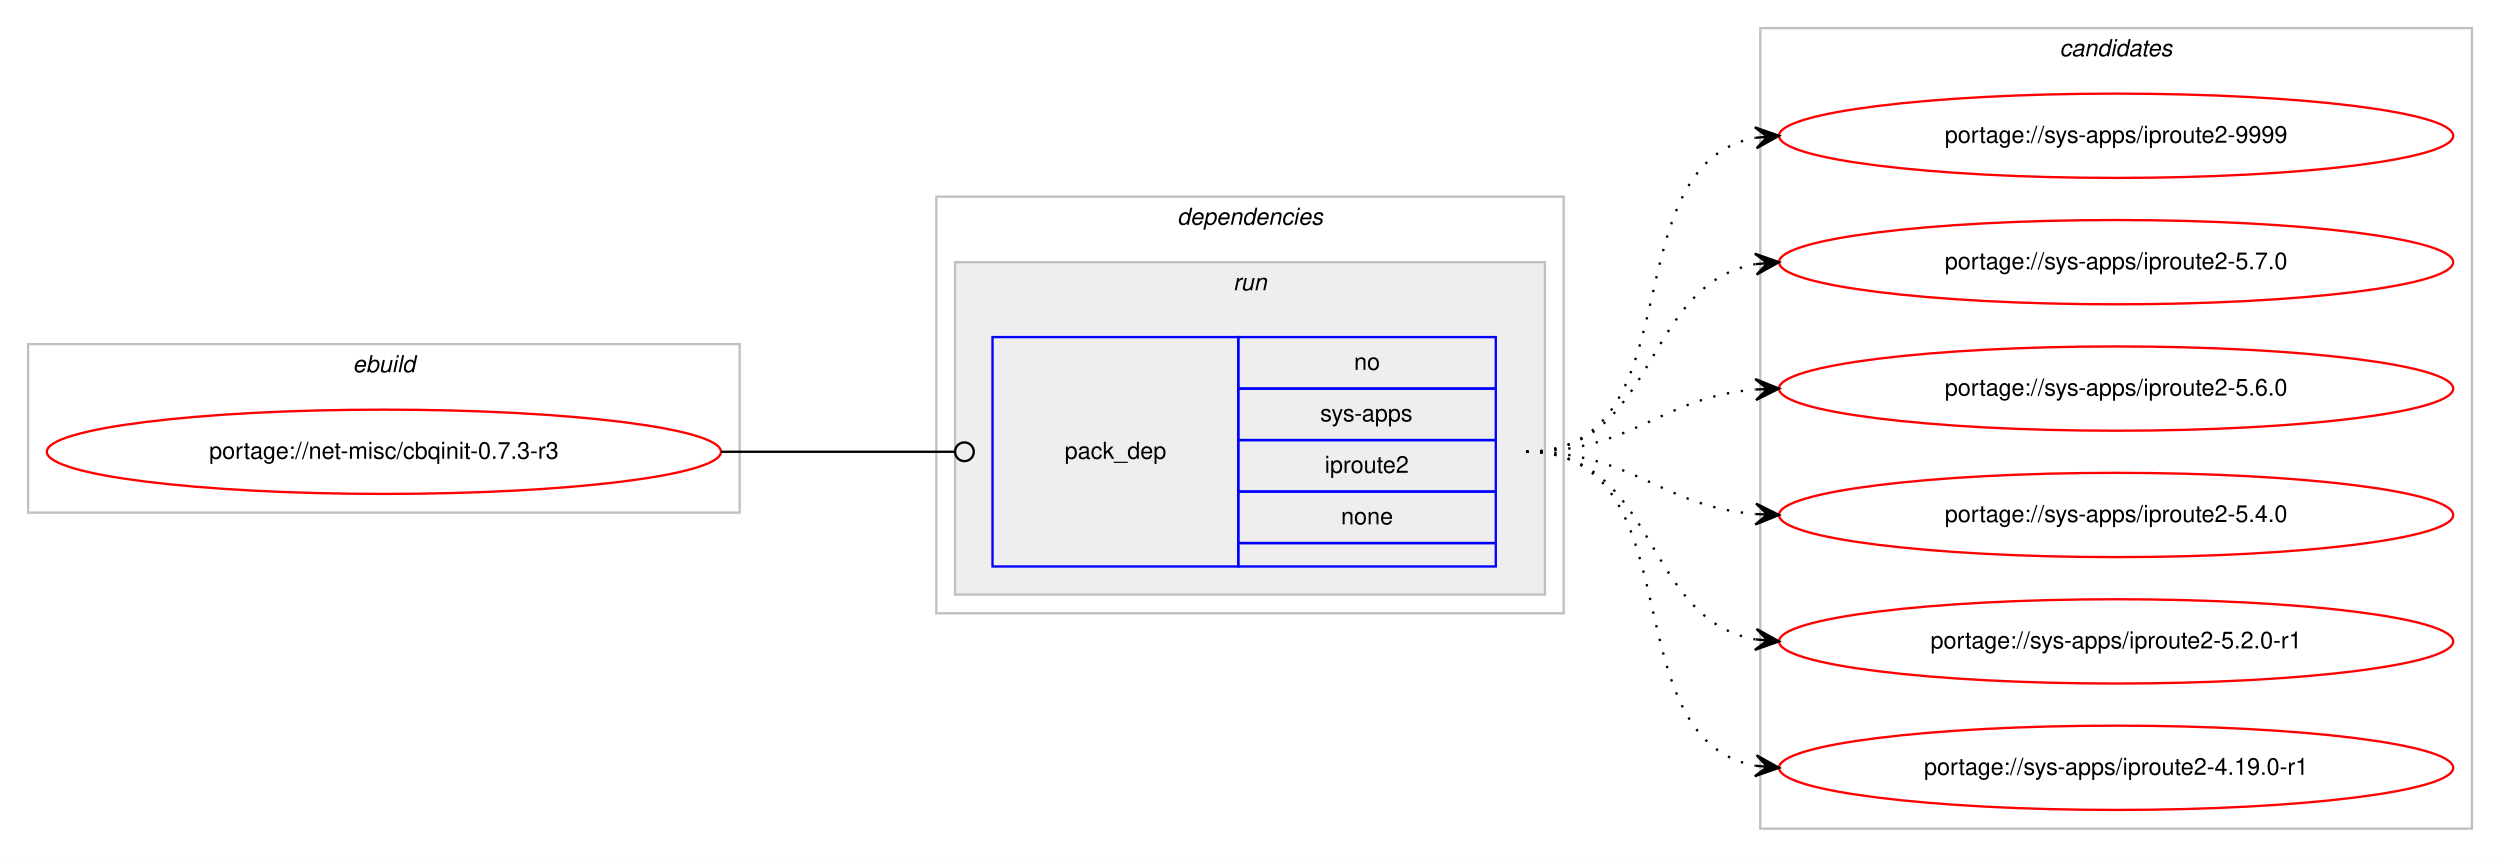
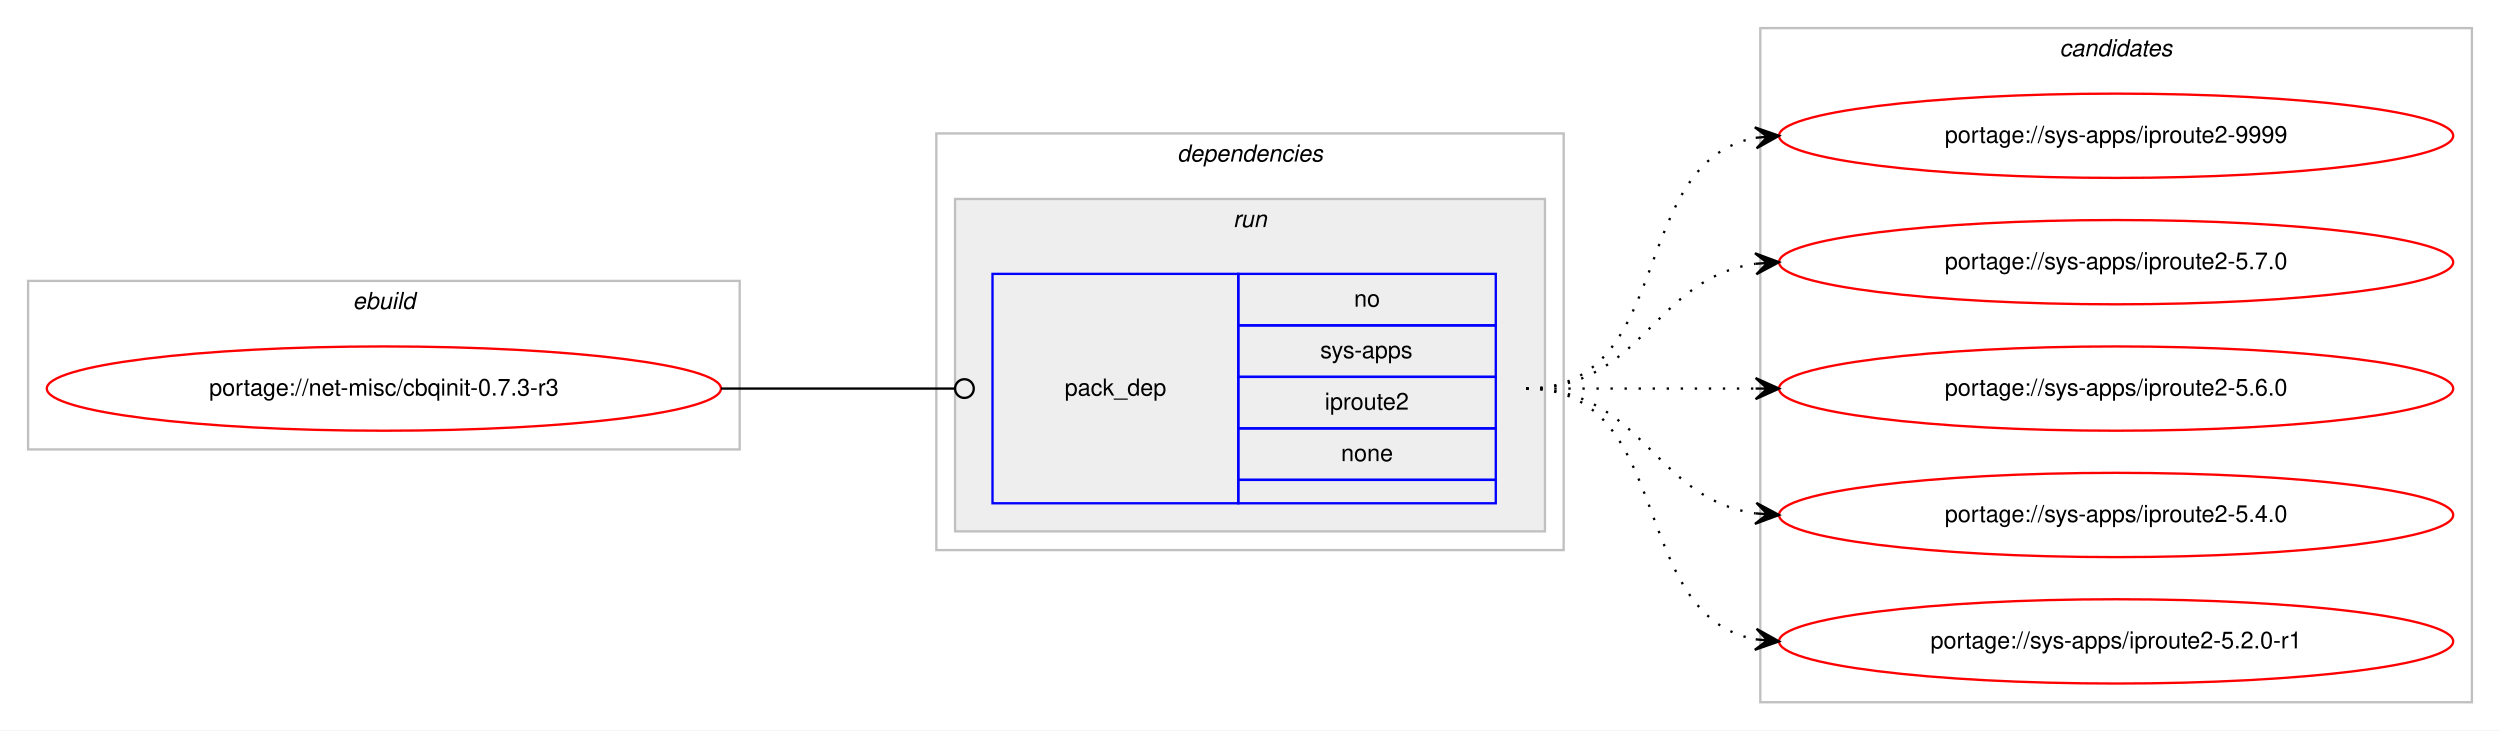
- <svg xmlns="http://www.w3.org/2000/svg" xmlns:xlink="http://www.w3.org/1999/xlink" width="1068pt" height="366pt" viewBox="0.00 0.00 1068.00 366.00">
-   <g id="graph0" class="graph" transform="scale(1 1) rotate(0) translate(4 362)">
-     <polygon fill="#ffffff" stroke="transparent" points="-4,4 -4,-362 1064,-362 1064,4 -4,4" />
+ <svg xmlns="http://www.w3.org/2000/svg" xmlns:xlink="http://www.w3.org/1999/xlink" width="1068pt" height="312pt" viewBox="0.00 0.00 1068.00 312.00">
+   <g id="graph0" class="graph" transform="scale(1 1) rotate(0) translate(4 308)">
+     <polygon fill="#ffffff" stroke="transparent" points="-4,4 -4,-308 1064,-308 1064,4 -4,4" />
    <g id="clust1" class="cluster">
-       <polygon fill="none" stroke="#c0c0c0" points="8,-143 8,-215 312,-215 312,-143 8,-143" />
-       <text text-anchor="start" x="146.663" y="-203" font-family="Helvetica,sans-Serif" font-style="italic" font-size="10.00" fill="#000000">ebuild</text>
+       <polygon fill="none" stroke="#c0c0c0" points="8,-116 8,-188 312,-188 312,-116 8,-116" />
+       <text text-anchor="start" x="146.663" y="-176" font-family="Helvetica,sans-Serif" font-style="italic" font-size="10.00" fill="#000000">ebuild</text>
    </g>
    <g id="clust2" class="cluster">
-       <polygon fill="none" stroke="#c0c0c0" points="396,-100 396,-278 664,-278 664,-100 396,-100" />
-       <text text-anchor="start" x="498.875" y="-266" font-family="Helvetica,sans-Serif" font-style="italic" font-size="10.00" fill="#000000">dependencies</text>
+       <polygon fill="none" stroke="#c0c0c0" points="396,-73 396,-251 664,-251 664,-73 396,-73" />
+       <text text-anchor="start" x="498.875" y="-239" font-family="Helvetica,sans-Serif" font-style="italic" font-size="10.00" fill="#000000">dependencies</text>
    </g>
    <g id="clust5" class="cluster">
-       <polygon fill="#eeeeee" stroke="#c0c0c0" points="404,-108 404,-250 656,-250 656,-108 404,-108" />
-       <text text-anchor="start" x="522.777" y="-238" font-family="Helvetica,sans-Serif" font-style="italic" font-size="10.00" fill="#000000">run</text>
+       <polygon fill="#eeeeee" stroke="#c0c0c0" points="404,-81 404,-223 656,-223 656,-81 404,-81" />
+       <text text-anchor="start" x="522.777" y="-211" font-family="Helvetica,sans-Serif" font-style="italic" font-size="10.00" fill="#000000">run</text>
    </g>
    <g id="clust7" class="cluster">
-       <polygon fill="none" stroke="#c0c0c0" points="748,-8 748,-350 1052,-350 1052,-8 748,-8" />
-       <text text-anchor="start" x="875.824" y="-338" font-family="Helvetica,sans-Serif" font-style="italic" font-size="10.00" fill="#000000">candidates</text>
+       <polygon fill="none" stroke="#c0c0c0" points="748,-8 748,-296 1052,-296 1052,-8 748,-8" />
+       <text text-anchor="start" x="875.824" y="-284" font-family="Helvetica,sans-Serif" font-style="italic" font-size="10.00" fill="#000000">candidates</text>
    </g>
    <g id="node1" class="node">
      <g id="a_node1">
        <a xlink:href="../net-misc/cbqinit-0.7.3-r3.svg" xlink:title="portage://net-misc/cbqinit-0.7.3-r3">
-           <ellipse fill="none" stroke="#ff0000" cx="160" cy="-169" rx="144" ry="18" />
-           <text text-anchor="middle" x="160" y="-166" font-family="Helvetica,sans-Serif" font-size="10.00" fill="#000000">portage://net-misc/cbqinit-0.7.3-r3</text>
+           <ellipse fill="none" stroke="#ff0000" cx="160" cy="-142" rx="144" ry="18" />
+           <text text-anchor="middle" x="160" y="-139" font-family="Helvetica,sans-Serif" font-size="10.00" fill="#000000">portage://net-misc/cbqinit-0.7.3-r3</text>
        </a>
      </g>
    </g>
    <g id="node2" class="node">
-       <polygon fill="none" stroke="#0000ff" points="420,-120 420,-218 525,-218 525,-120 420,-120" />
-       <text text-anchor="start" x="450.823" y="-166" font-family="Helvetica,sans-Serif" font-size="10.00" fill="#000000">pack_dep</text>
-       <polygon fill="none" stroke="#0000ff" points="525,-196 525,-218 635,-218 635,-196 525,-196" />
-       <text text-anchor="start" x="574.441" y="-204" font-family="Helvetica,sans-Serif" font-size="10.00" fill="#000000">no</text>
-       <polygon fill="none" stroke="#0000ff" points="525,-174 525,-196 635,-196 635,-174 525,-174" />
-       <text text-anchor="start" x="559.997" y="-182" font-family="Helvetica,sans-Serif" font-size="10.00" fill="#000000">sys-apps</text>
-       <polygon fill="none" stroke="#0000ff" points="525,-152 525,-174 635,-174 635,-152 525,-152" />
-       <text text-anchor="start" x="561.939" y="-160" font-family="Helvetica,sans-Serif" font-size="10.00" fill="#000000">iproute2</text>
-       <polygon fill="none" stroke="#0000ff" points="525,-130 525,-152 635,-152 635,-130 525,-130" />
-       <text text-anchor="start" x="568.882" y="-138" font-family="Helvetica,sans-Serif" font-size="10.00" fill="#000000">none</text>
-       <polygon fill="none" stroke="#0000ff" points="525,-120 525,-130 635,-130 635,-120 525,-120" />
+       <polygon fill="none" stroke="#0000ff" points="420,-93 420,-191 525,-191 525,-93 420,-93" />
+       <text text-anchor="start" x="450.823" y="-139" font-family="Helvetica,sans-Serif" font-size="10.00" fill="#000000">pack_dep</text>
+       <polygon fill="none" stroke="#0000ff" points="525,-169 525,-191 635,-191 635,-169 525,-169" />
+       <text text-anchor="start" x="574.441" y="-177" font-family="Helvetica,sans-Serif" font-size="10.00" fill="#000000">no</text>
+       <polygon fill="none" stroke="#0000ff" points="525,-147 525,-169 635,-169 635,-147 525,-147" />
+       <text text-anchor="start" x="559.997" y="-155" font-family="Helvetica,sans-Serif" font-size="10.00" fill="#000000">sys-apps</text>
+       <polygon fill="none" stroke="#0000ff" points="525,-125 525,-147 635,-147 635,-125 525,-125" />
+       <text text-anchor="start" x="561.939" y="-133" font-family="Helvetica,sans-Serif" font-size="10.00" fill="#000000">iproute2</text>
+       <polygon fill="none" stroke="#0000ff" points="525,-103 525,-125 635,-125 635,-103 525,-103" />
+       <text text-anchor="start" x="568.882" y="-111" font-family="Helvetica,sans-Serif" font-size="10.00" fill="#000000">none</text>
+       <polygon fill="none" stroke="#0000ff" points="525,-93 525,-103 635,-103 635,-93 525,-93" />
    </g>
    <g id="edge1" class="edge">
-       <path fill="none" stroke="#000000" d="M304,-169C349.188,-169 362.47,-169 403.919,-169" />
-       <ellipse fill="none" stroke="#000000" cx="408" cy="-169" rx="4" ry="4" />
+       <path fill="none" stroke="#000000" d="M304,-142C349.188,-142 362.47,-142 403.919,-142" />
+       <ellipse fill="none" stroke="#000000" cx="408" cy="-142" rx="4" ry="4" />
    </g>
    <g id="node3" class="node">
      <g id="a_node3">
        <a xlink:href="../sys-apps/iproute2-9999.svg" xlink:title="portage://sys-apps/iproute2-9999">
-           <ellipse fill="none" stroke="#ff0000" cx="900" cy="-304" rx="144" ry="18" />
-           <text text-anchor="middle" x="900" y="-301" font-family="Helvetica,sans-Serif" font-size="10.00" fill="#000000">portage://sys-apps/iproute2-9999</text>
+           <ellipse fill="none" stroke="#ff0000" cx="900" cy="-250" rx="144" ry="18" />
+           <text text-anchor="middle" x="900" y="-247" font-family="Helvetica,sans-Serif" font-size="10.00" fill="#000000">portage://sys-apps/iproute2-9999</text>
        </a>
      </g>
    </g>
    <g id="edge2" class="edge">
-       <path fill="none" stroke="#000000" stroke-dasharray="1,5" d="M648,-169C721.236,-169 683.175,-291.64 745.977,-303.138" />
-       <polygon fill="#000000" stroke="#000000" points="756,-304 745.651,-307.626 751.018,-303.572 746.037,-303.143 746.037,-303.143 746.037,-303.143 751.018,-303.572 746.423,-298.659 756,-304 756,-304" />
+       <path fill="none" stroke="#000000" stroke-dasharray="1,5" d="M648,-142C712.303,-142 690.78,-238.91 746.031,-249.131" />
+       <polygon fill="#000000" stroke="#000000" points="756,-250 745.647,-253.614 751.019,-249.566 746.038,-249.131 746.038,-249.131 746.038,-249.131 751.019,-249.566 746.429,-244.648 756,-250 756,-250" />
    </g>
    <g id="node4" class="node">
      <g id="a_node4">
        <a xlink:href="../sys-apps/iproute2-5.7.0.svg" xlink:title="portage://sys-apps/iproute2-5.7.0">
-           <ellipse fill="none" stroke="#ff0000" cx="900" cy="-250" rx="144" ry="18" />
-           <text text-anchor="middle" x="900" y="-247" font-family="Helvetica,sans-Serif" font-size="10.00" fill="#000000">portage://sys-apps/iproute2-5.7.0</text>
+           <ellipse fill="none" stroke="#ff0000" cx="900" cy="-196" rx="144" ry="18" />
+           <text text-anchor="middle" x="900" y="-193" font-family="Helvetica,sans-Serif" font-size="10.00" fill="#000000">portage://sys-apps/iproute2-5.7.0</text>
        </a>
      </g>
    </g>
    <g id="edge3" class="edge">
-       <path fill="none" stroke="#000000" stroke-dasharray="1,5" d="M648,-169C704.367,-169 697.189,-240.488 745.861,-249.145" />
-       <polygon fill="#000000" stroke="#000000" points="756,-250 745.657,-253.644 751.018,-249.58 746.035,-249.16 746.035,-249.16 746.035,-249.16 751.018,-249.58 746.413,-244.676 756,-250 756,-250" />
+       <path fill="none" stroke="#000000" stroke-dasharray="1,5" d="M648,-142C698.102,-142 702.012,-189.066 745.979,-195.317" />
+       <polygon fill="#000000" stroke="#000000" points="756,-196 745.717,-199.81 751.012,-195.66 746.023,-195.32 746.023,-195.32 746.023,-195.32 751.012,-195.66 746.329,-190.831 756,-196 756,-196" />
    </g>
    <g id="node5" class="node">
      <g id="a_node5">
        <a xlink:href="../sys-apps/iproute2-5.6.0.svg" xlink:title="portage://sys-apps/iproute2-5.6.0">
-           <ellipse fill="none" stroke="#ff0000" cx="900" cy="-196" rx="144" ry="18" />
-           <text text-anchor="middle" x="900" y="-193" font-family="Helvetica,sans-Serif" font-size="10.00" fill="#000000">portage://sys-apps/iproute2-5.6.0</text>
+           <ellipse fill="none" stroke="#ff0000" cx="900" cy="-142" rx="144" ry="18" />
+           <text text-anchor="middle" x="900" y="-139" font-family="Helvetica,sans-Serif" font-size="10.00" fill="#000000">portage://sys-apps/iproute2-5.6.0</text>
        </a>
      </g>
    </g>
    <g id="edge4" class="edge">
-       <path fill="none" stroke="#000000" stroke-dasharray="1,5" d="M648,-169C693.902,-169 705.004,-192.239 745.876,-195.597" />
-       <polygon fill="#000000" stroke="#000000" points="756,-196 745.829,-200.099 751.004,-195.801 746.008,-195.602 746.008,-195.602 746.008,-195.602 751.004,-195.801 746.187,-191.106 756,-196 756,-196" />
+       <path fill="none" stroke="#000000" stroke-dasharray="1,5" d="M648,-142C692.438,-142 706.02,-142 745.878,-142" />
+       <polygon fill="#000000" stroke="#000000" points="756,-142 746,-146.5 751,-142 746,-142 746,-142 746,-142 751,-142 746,-137.5 756,-142 756,-142" />
    </g>
    <g id="node6" class="node">
      <g id="a_node6">
        <a xlink:href="../sys-apps/iproute2-5.4.0.svg" xlink:title="portage://sys-apps/iproute2-5.4.0">
-           <ellipse fill="none" stroke="#ff0000" cx="900" cy="-142" rx="144" ry="18" />
-           <text text-anchor="middle" x="900" y="-139" font-family="Helvetica,sans-Serif" font-size="10.00" fill="#000000">portage://sys-apps/iproute2-5.4.0</text>
+           <ellipse fill="none" stroke="#ff0000" cx="900" cy="-88" rx="144" ry="18" />
+           <text text-anchor="middle" x="900" y="-85" font-family="Helvetica,sans-Serif" font-size="10.00" fill="#000000">portage://sys-apps/iproute2-5.4.0</text>
        </a>
      </g>
    </g>
    <g id="edge5" class="edge">
-       <path fill="none" stroke="#000000" stroke-dasharray="1,5" d="M648,-169C693.902,-169 705.004,-145.761 745.876,-142.403" />
-       <polygon fill="#000000" stroke="#000000" points="756,-142 746.187,-146.894 751.004,-142.199 746.008,-142.398 746.008,-142.398 746.008,-142.398 751.004,-142.199 745.829,-137.901 756,-142 756,-142" />
+       <path fill="none" stroke="#000000" stroke-dasharray="1,5" d="M648,-142C698.102,-142 702.012,-94.934 745.979,-88.683" />
+       <polygon fill="#000000" stroke="#000000" points="756,-88 746.329,-93.169 751.012,-88.34 746.023,-88.68 746.023,-88.68 746.023,-88.68 751.012,-88.34 745.717,-84.19 756,-88 756,-88" />
    </g>
    <g id="node7" class="node">
      <g id="a_node7">
        <a xlink:href="../sys-apps/iproute2-5.2.0-r1.svg" xlink:title="portage://sys-apps/iproute2-5.2.0-r1">
-           <ellipse fill="none" stroke="#ff0000" cx="900" cy="-88" rx="144" ry="18" />
-           <text text-anchor="middle" x="900" y="-85" font-family="Helvetica,sans-Serif" font-size="10.00" fill="#000000">portage://sys-apps/iproute2-5.2.0-r1</text>
+           <ellipse fill="none" stroke="#ff0000" cx="900" cy="-34" rx="144" ry="18" />
+           <text text-anchor="middle" x="900" y="-31" font-family="Helvetica,sans-Serif" font-size="10.00" fill="#000000">portage://sys-apps/iproute2-5.2.0-r1</text>
        </a>
      </g>
    </g>
    <g id="edge6" class="edge">
-       <path fill="none" stroke="#000000" stroke-dasharray="1,5" d="M648,-169C704.367,-169 697.189,-97.512 745.861,-88.855" />
-       <polygon fill="#000000" stroke="#000000" points="756,-88 746.413,-93.324 751.018,-88.42 746.035,-88.84 746.035,-88.84 746.035,-88.84 751.018,-88.42 745.657,-84.356 756,-88 756,-88" />
-     </g>
-     <g id="node8" class="node">
-       <g id="a_node8">
-         <a xlink:href="../sys-apps/iproute2-4.19.0-r1.svg" xlink:title="portage://sys-apps/iproute2-4.19.0-r1">
-           <ellipse fill="none" stroke="#ff0000" cx="900" cy="-34" rx="144" ry="18" />
-           <text text-anchor="middle" x="900" y="-31" font-family="Helvetica,sans-Serif" font-size="10.00" fill="#000000">portage://sys-apps/iproute2-4.19.0-r1</text>
-         </a>
-       </g>
-     </g>
-     <g id="edge7" class="edge">
-       <path fill="none" stroke="#000000" stroke-dasharray="1,5" d="M648,-169C721.236,-169 683.175,-46.36 745.977,-34.862" />
-       <polygon fill="#000000" stroke="#000000" points="756,-34 746.423,-39.34 751.018,-34.428 746.037,-34.857 746.037,-34.857 746.037,-34.857 751.018,-34.428 745.651,-30.374 756,-34 756,-34" />
+       <path fill="none" stroke="#000000" stroke-dasharray="1,5" d="M648,-142C712.303,-142 690.78,-45.09 746.031,-34.869" />
+       <polygon fill="#000000" stroke="#000000" points="756,-34 746.429,-39.352 751.019,-34.434 746.038,-34.869 746.038,-34.869 746.038,-34.869 751.019,-34.434 745.647,-30.386 756,-34 756,-34" />
    </g>
  </g>
</svg>
